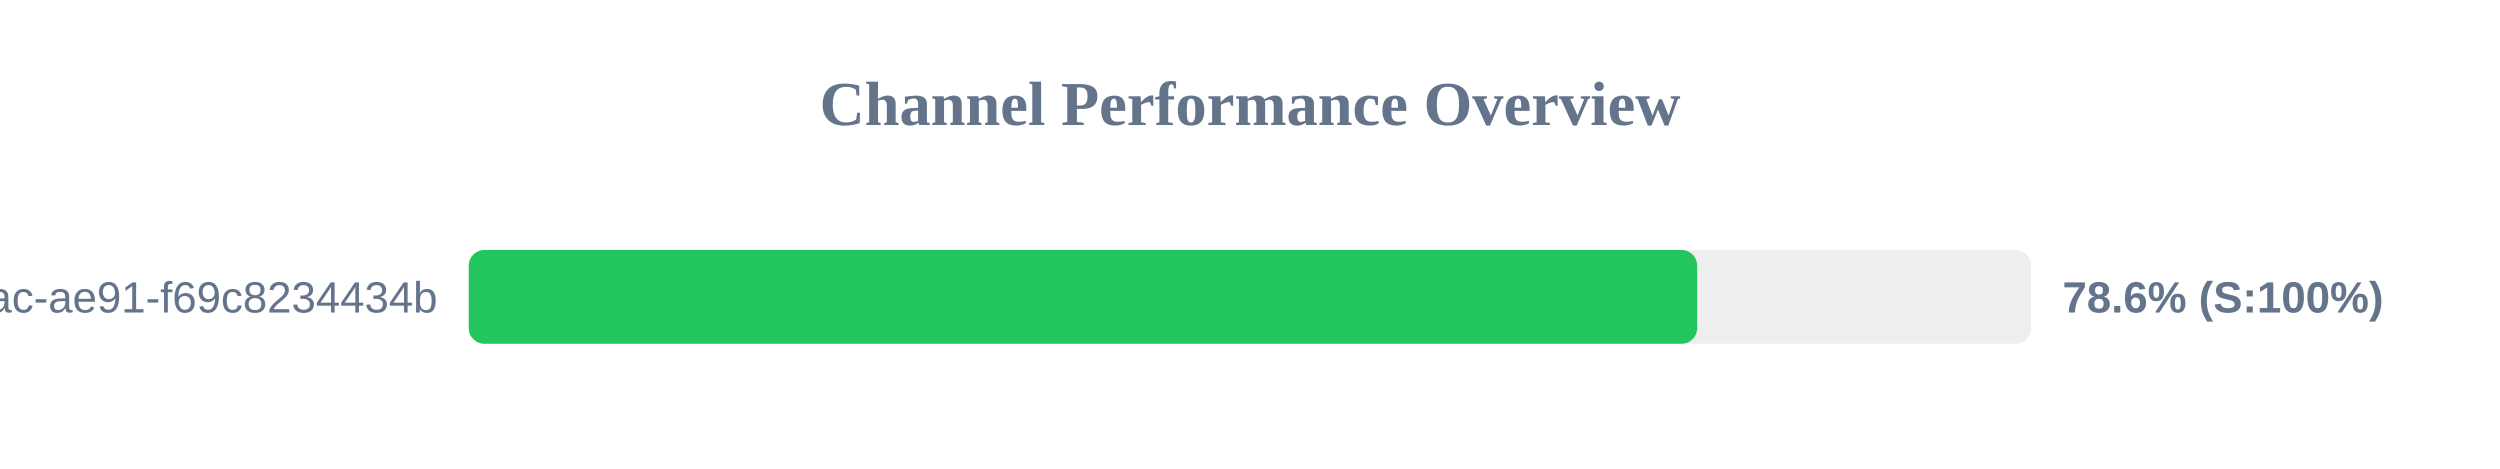
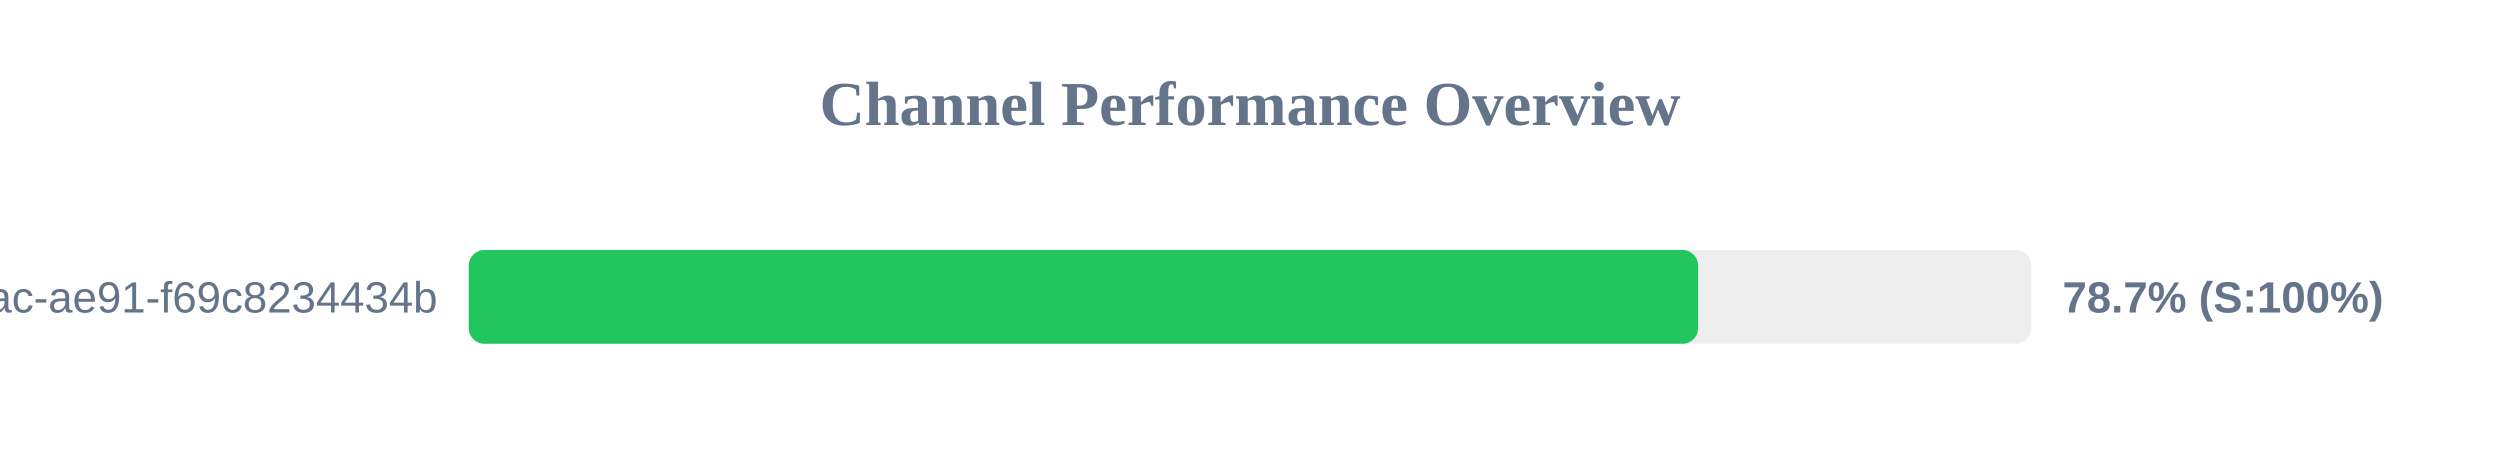
<svg xmlns="http://www.w3.org/2000/svg" width="800" height="150" version="1.1">
  <style>
        .row { font: 14px Arial; fill: #64748b; }
        .score { font: bold 14px Arial; fill: #64748b; }
    </style>
  <text x="400" y="40" text-anchor="middle" font-size="20px" font-weight="bold" fill="#64748b">Channel Performance Overview</text>
  <rect x="150" y="80" width="500" height="30" fill="#eee" rx="5" />
-   <rect x="150" y="80" width="393.1" height="30" fill="#22c55e" rx="5" />
+   <rect x="150" y="80" width="393.4" height="30" fill="#22c55e" rx="5" />
  <text x="140" y="100" text-anchor="end" class="row">?uuid=942b9cb8-92fa-46ac-ae91-f69c8234434b</text>
-   <text x="660" y="100" text-anchor="start" class="score">78.6% (S:100%)</text>
+   <text x="660" y="100" text-anchor="start" class="score">78.7% (S:100%)</text>
</svg>
